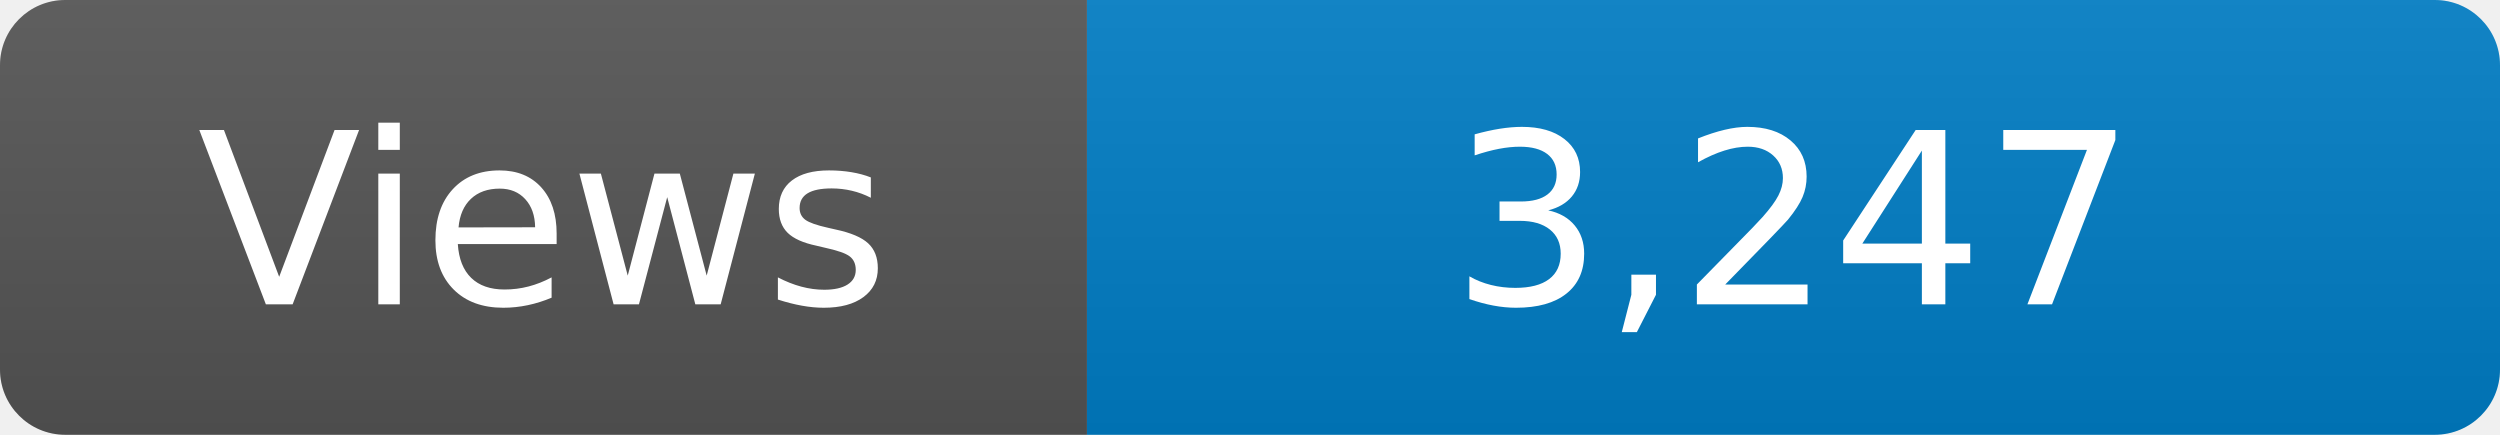
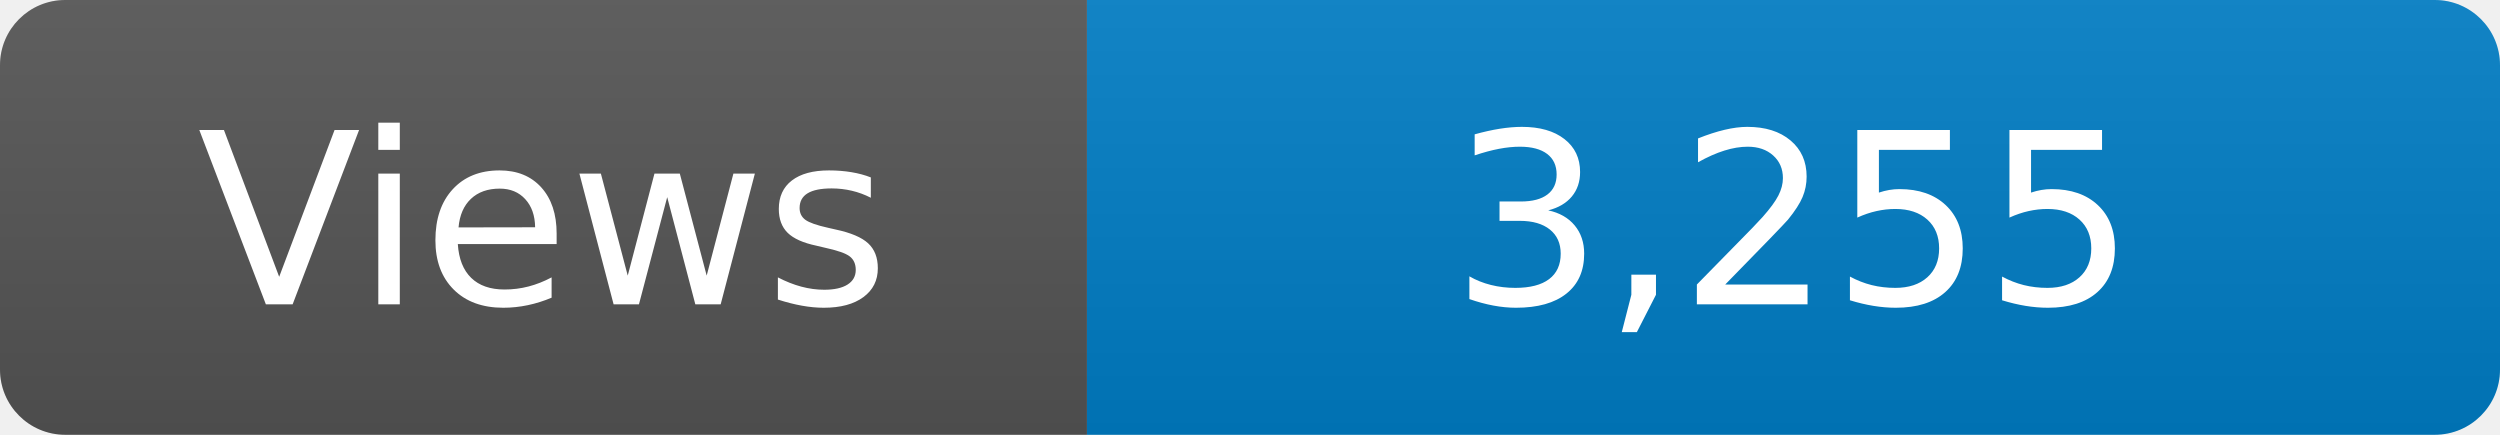
<svg xmlns="http://www.w3.org/2000/svg" width="115" height="20" role="img" aria-label="Maintained?: yes">
  <linearGradient id="s" x2="0" y2="100%">
    <stop offset="0" stop-color="#bbb" stop-opacity=".1" />
    <stop offset="1" stop-opacity=".1" />
  </linearGradient>
  <clipPath id="r">
    <rect width="115" height="20" rx="3" fill="#fff" />
  </clipPath>
  <g clip-path="url(#r)">
    <rect width="50" height="20" fill="#555" />
    <rect x="50" width="160" height="20" fill="#007ec6" />
    <rect width="115" height="20" fill="url(#s)" />
  </g>
  <g fill="#fff" text-anchor="middle" font-family="Verdana,Geneva,DejaVu Sans,sans-serif" font-size="110">
    <text x="250" y="140" transform="scale(.1)" fill="#fff">Views</text>
-     <text x="825" y="140" transform="scale(.1)" fill="#fff">3,247</text>
+     <text x="825" y="140" transform="scale(.1)" fill="#fff">3,255</text>
  </g>
</svg>
